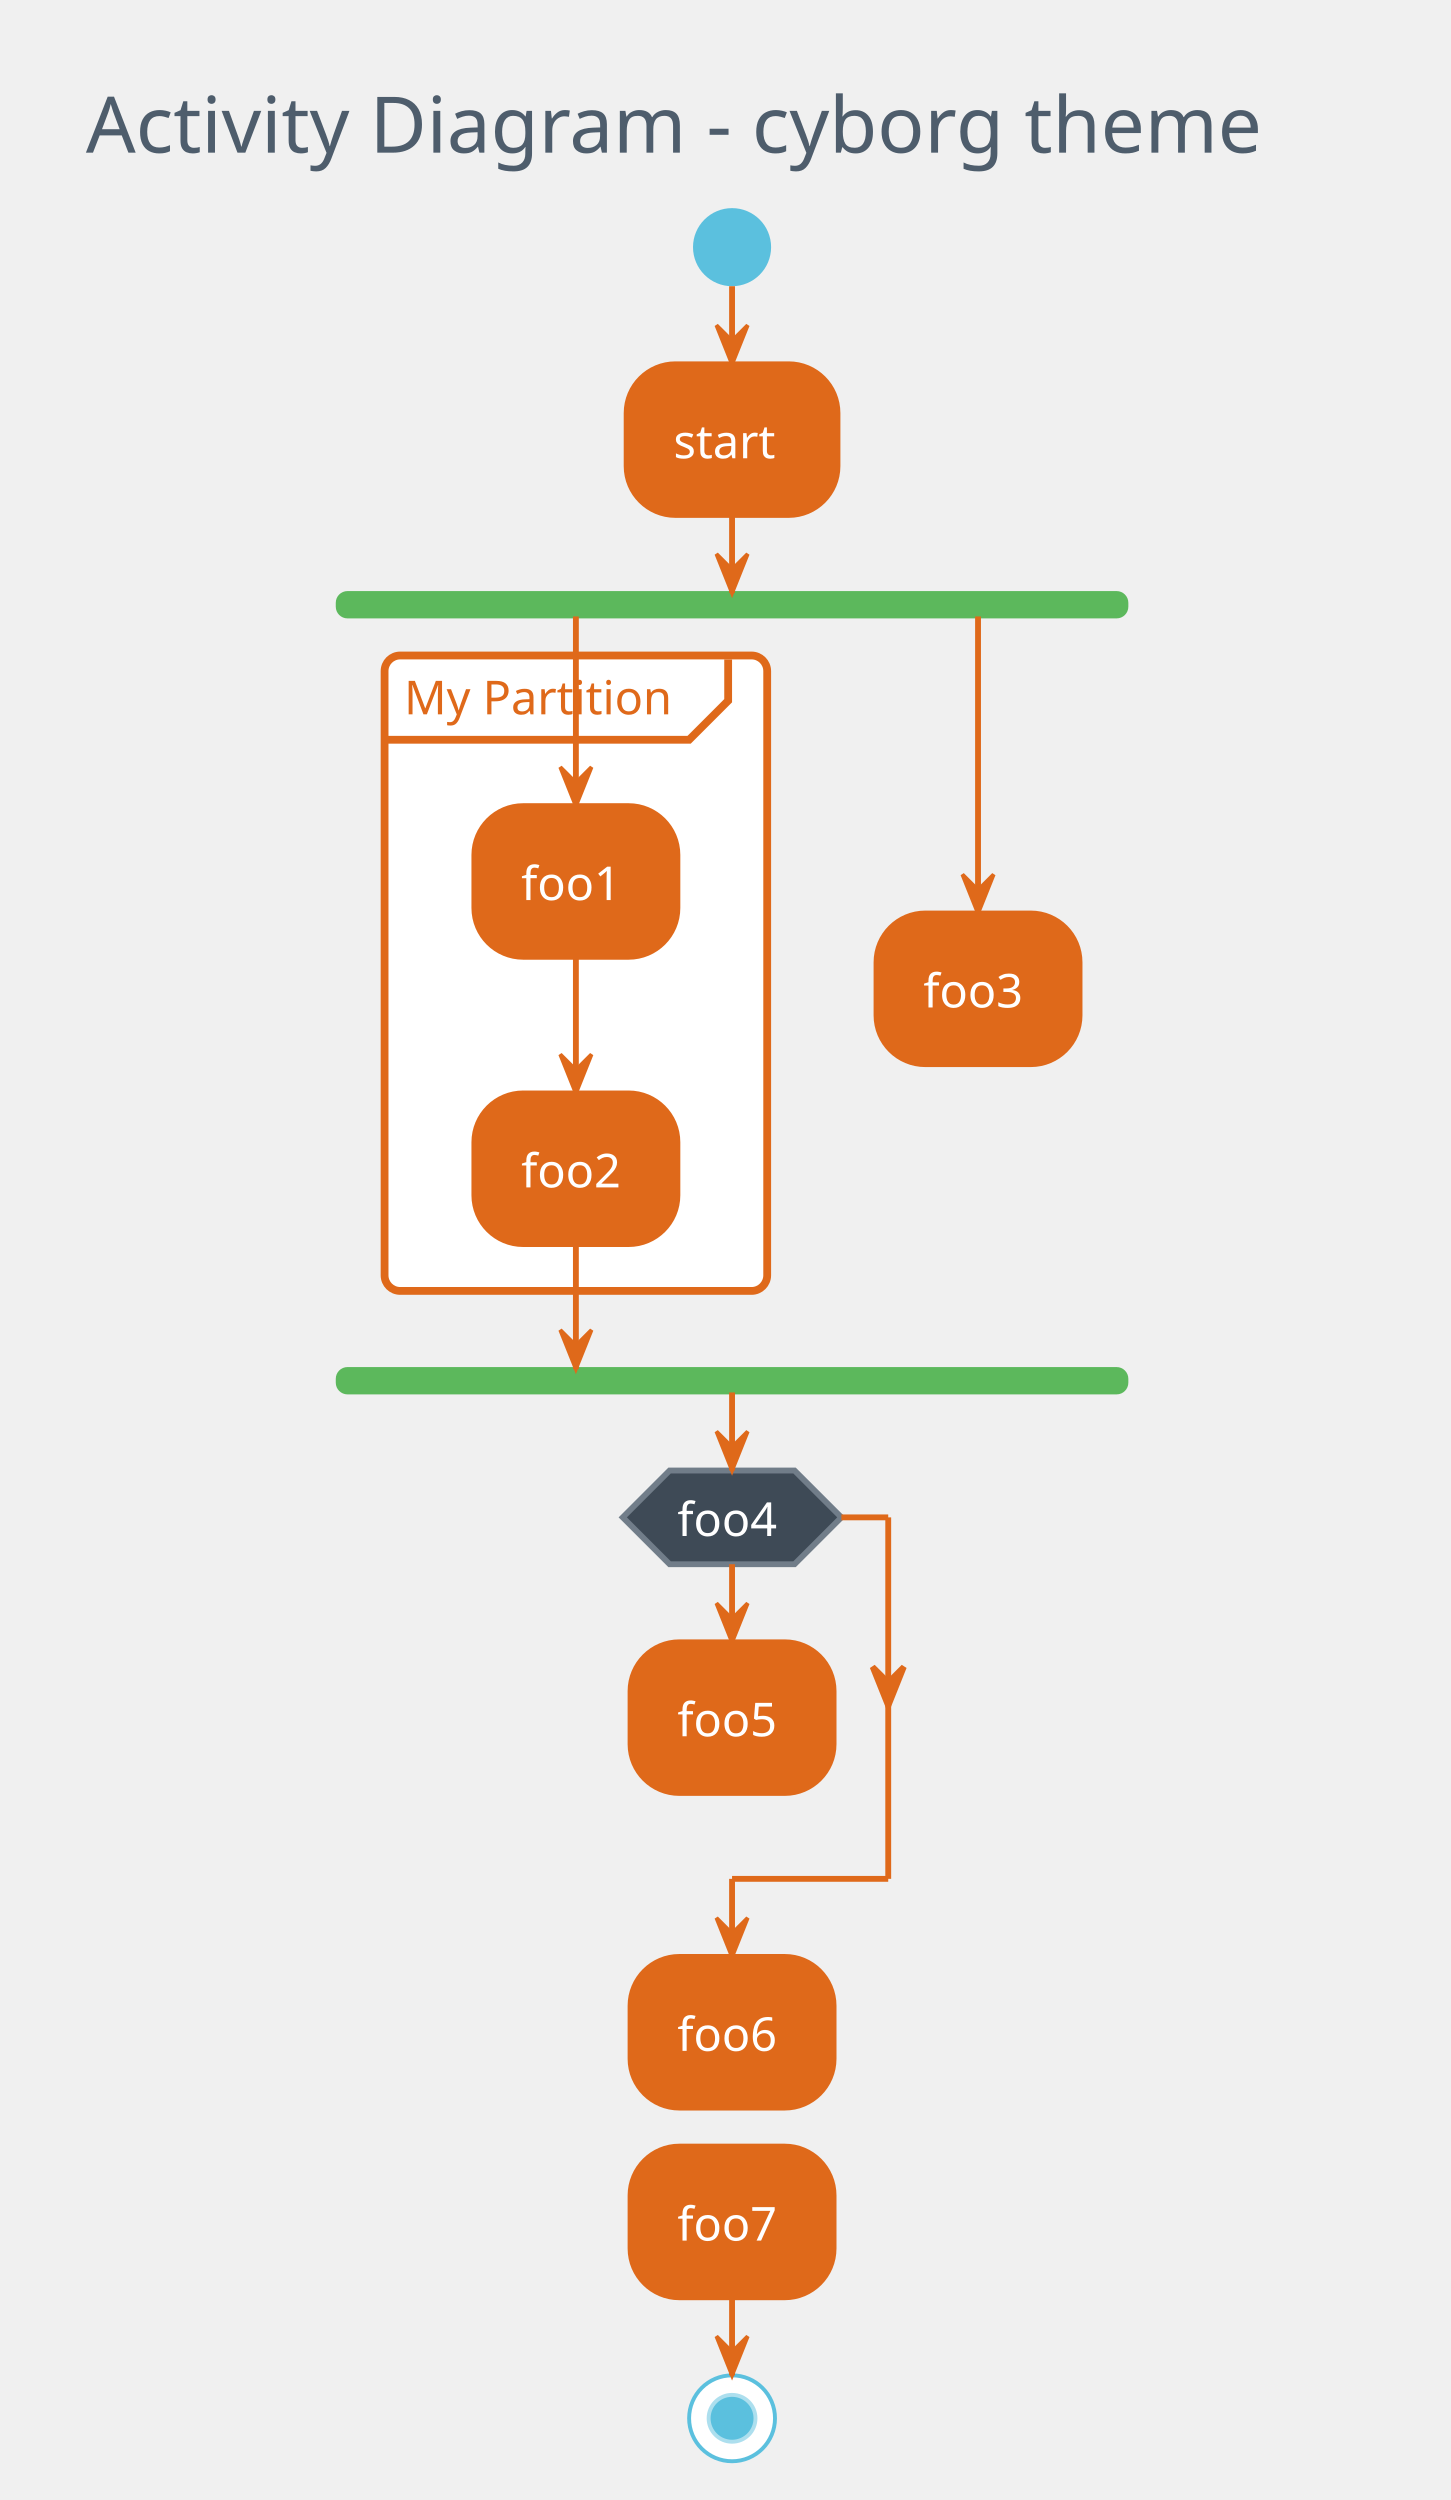
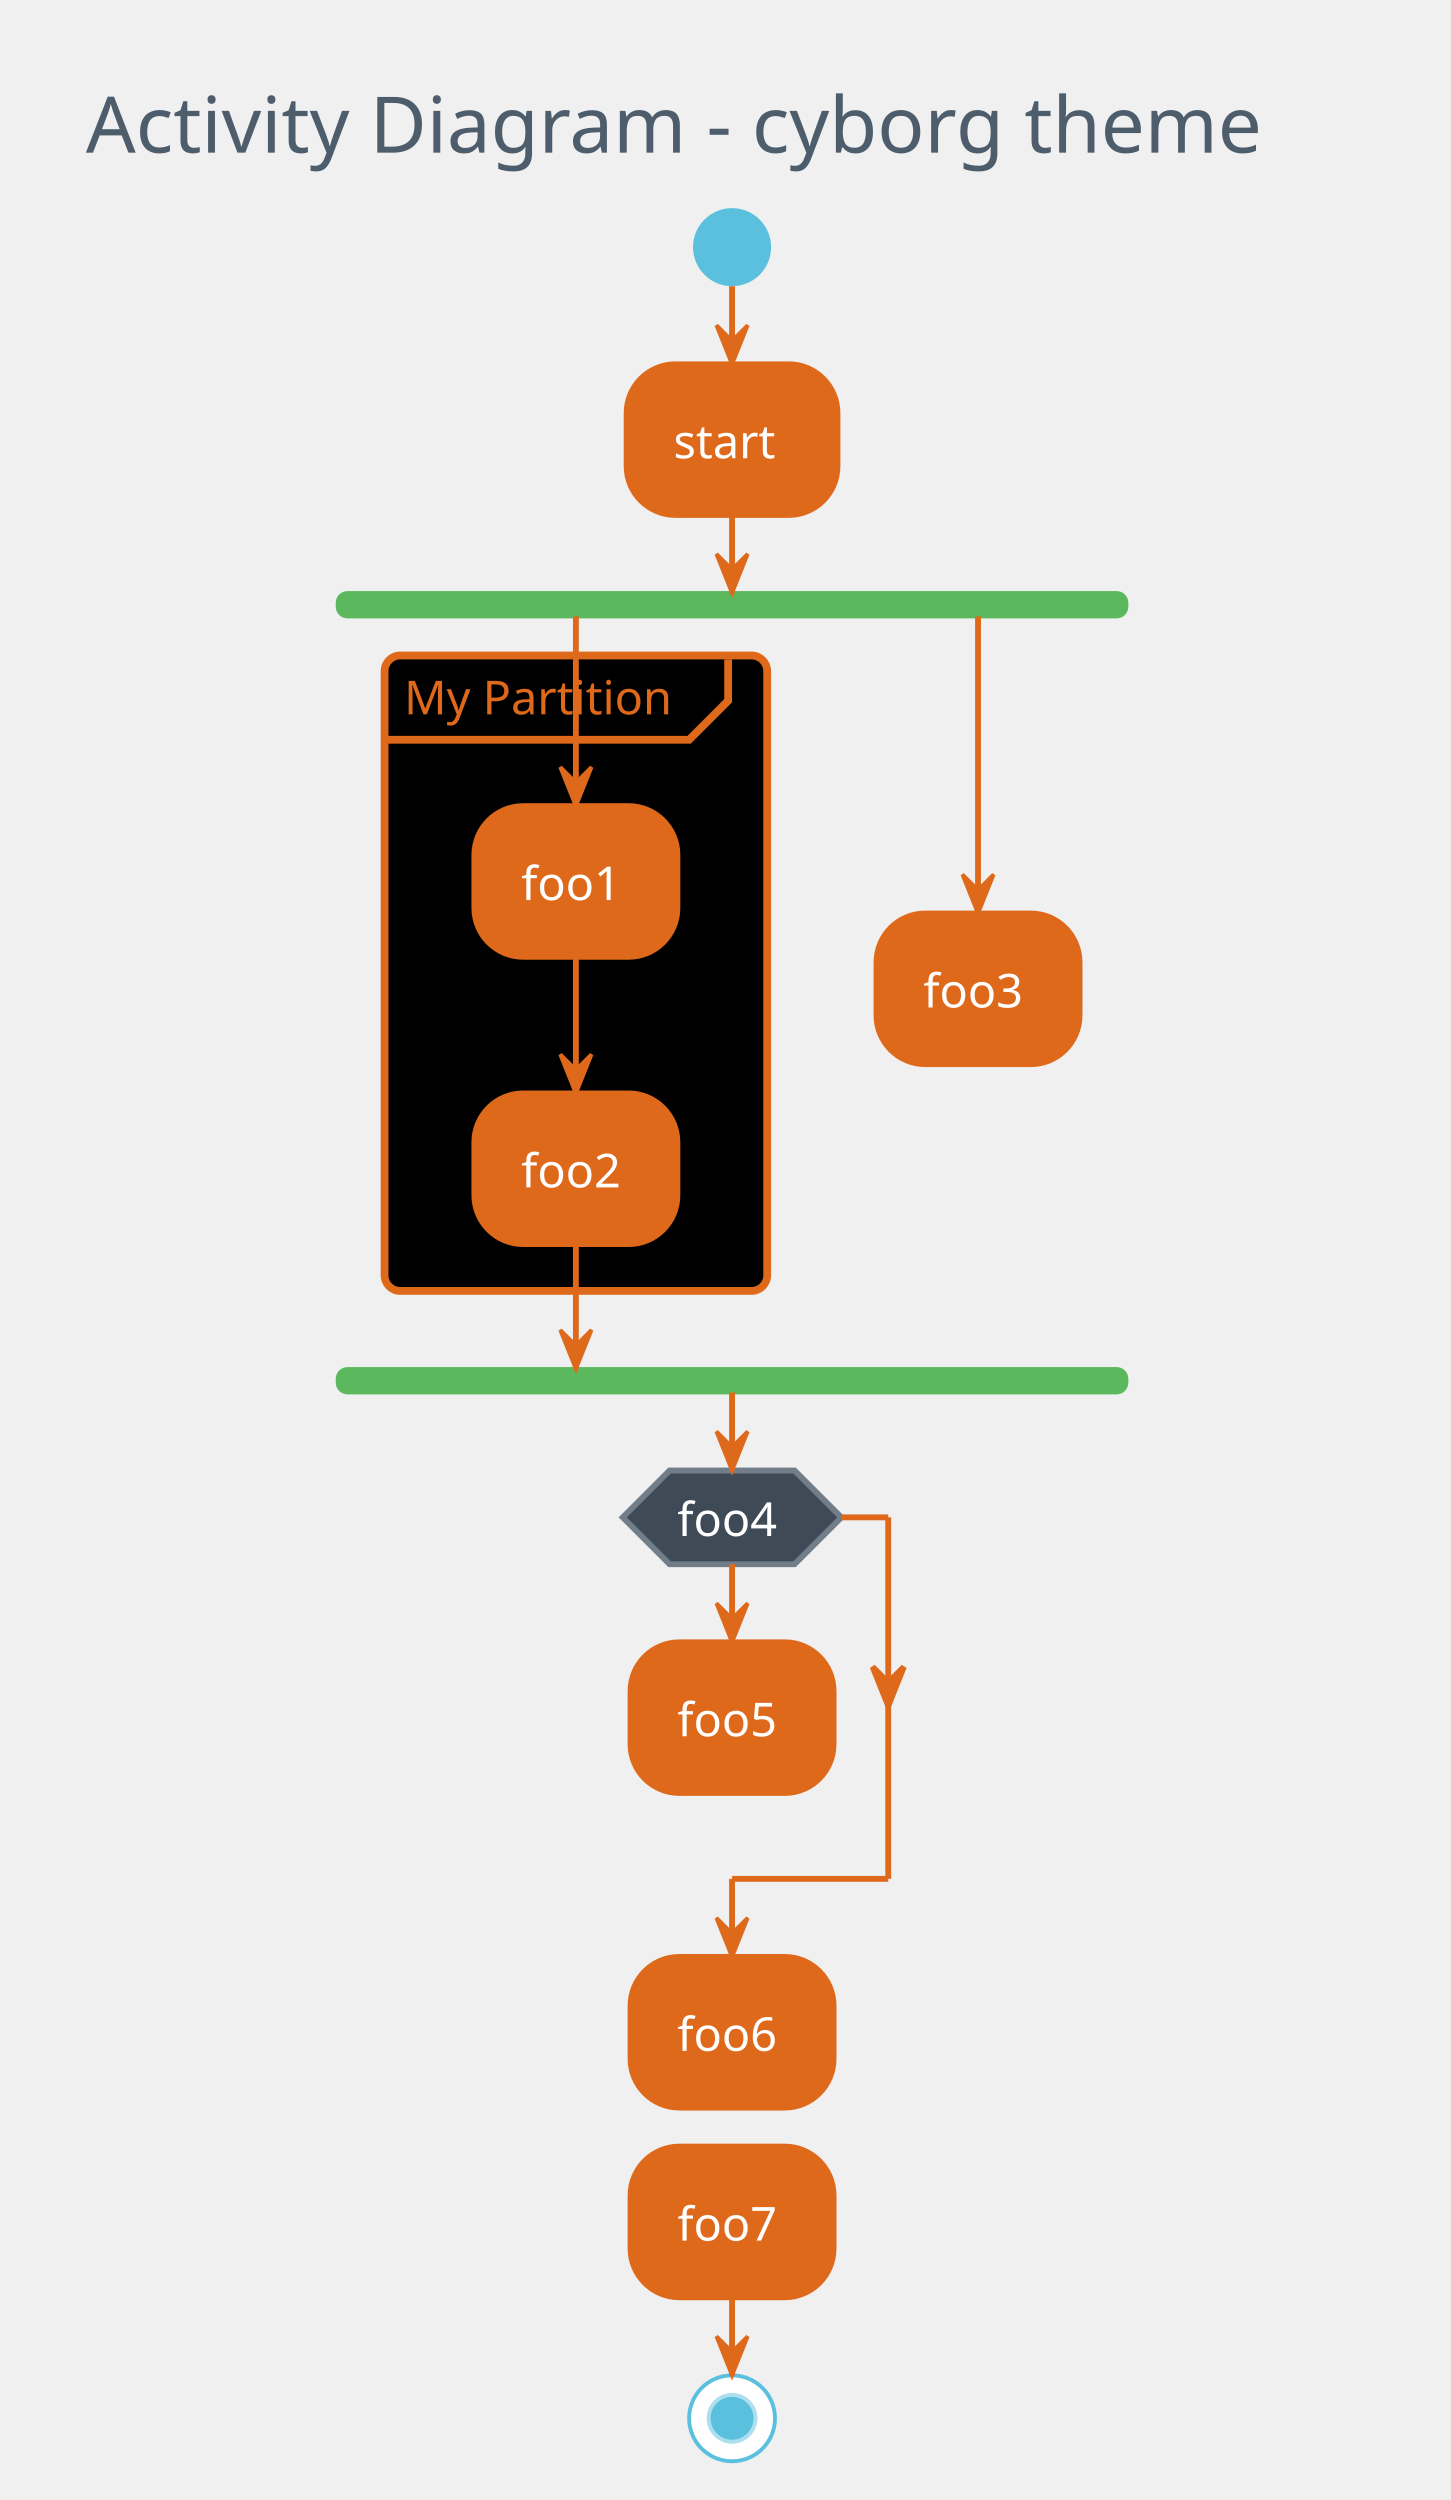
- <svg xmlns="http://www.w3.org/2000/svg" contentScriptType="application/ecmascript" contentStyleType="text/css" height="667.708px" preserveAspectRatio="none" style="width:387px;height:667px;" version="1.1" viewBox="0 0 387 667" width="387.5px" zoomAndPan="magnify">
+ <svg xmlns="http://www.w3.org/2000/svg" contentScriptType="application/ecmascript" contentStyleType="text/css" height="667.708px" preserveAspectRatio="none" style="width:387px;height:667px;background:#000000;" version="1.1" viewBox="0 0 387 667" width="387.5px" zoomAndPan="magnify">
  <defs />
  <g>
    <rect fill="none" height="39.903" rx="4.167" ry="4.167" style="stroke: none; stroke-width: 1.042;" width="363.542" x="12.5" y="12.5" />
    <text fill="#4E5D6C" font-family="Verdana" font-size="20.833" lengthAdjust="spacingAndGlyphs" textLength="342.708" x="22.917" y="40.737">Activity Diagram - cyborg theme</text>
    <ellipse cx="195.312" cy="65.944" fill="#5BC0DE" rx="10.417" ry="10.417" style="stroke: none; stroke-width: 1.042;" />
    <rect fill="#DF691A" height="40.192" rx="13.021" ry="13.021" style="stroke: #DF691A; stroke-width: 1.562;" width="56.25" x="167.188" y="97.194" />
    <text fill="#FFFFFF" font-family="Verdana" font-size="12.5" lengthAdjust="spacingAndGlyphs" textLength="31.25" x="179.688" y="122.262">start</text>
    <rect fill="#5CB85C" height="6.25" rx="2.604" ry="2.604" style="stroke: #5CB85C; stroke-width: 1.042;" width="210.417" x="90.104" y="158.219" />
-     <rect fill="#FFFFFF" height="169.533" rx="4.167" ry="4.167" style="stroke: #DF691A; stroke-width: 2.083;" width="102.083" x="102.604" y="174.886" />
+     <rect fill="#000000" height="169.533" rx="4.167" ry="4.167" style="stroke: #DF691A; stroke-width: 2.083;" width="102.083" x="102.604" y="174.886" />
    <path d="M194.271,175.928 L194.271,186.953 L183.854,197.369 L102.604,197.369 " fill="none" style="stroke: #DF691A; stroke-width: 2.083;" />
    <text fill="#DF691A" font-family="Verdana" font-size="12.5" lengthAdjust="spacingAndGlyphs" textLength="77.083" x="107.812" y="190.578">My Partition</text>
    <rect fill="#DF691A" height="40.192" rx="13.021" ry="13.021" style="stroke: #DF691A; stroke-width: 1.562;" width="54.167" x="126.562" y="215.078" />
    <text fill="#FFFFFF" font-family="Verdana" font-size="12.5" lengthAdjust="spacingAndGlyphs" textLength="29.167" x="139.062" y="240.145">foo1</text>
    <rect fill="#DF691A" height="40.192" rx="13.021" ry="13.021" style="stroke: #DF691A; stroke-width: 1.562;" width="54.167" x="126.562" y="291.728" />
    <text fill="#FFFFFF" font-family="Verdana" font-size="12.5" lengthAdjust="spacingAndGlyphs" textLength="29.167" x="139.062" y="316.795">foo2</text>
    <rect fill="#DF691A" height="40.192" rx="13.021" ry="13.021" style="stroke: #DF691A; stroke-width: 1.562;" width="54.167" x="233.854" y="243.724" />
    <text fill="#FFFFFF" font-family="Verdana" font-size="12.5" lengthAdjust="spacingAndGlyphs" textLength="29.167" x="246.354" y="268.791">foo3</text>
    <rect fill="#5CB85C" height="6.25" rx="2.604" ry="2.604" style="stroke: #5CB85C; stroke-width: 1.042;" width="210.417" x="90.104" y="365.253" />
    <rect fill="#DF691A" height="40.192" rx="13.021" ry="13.021" style="stroke: #DF691A; stroke-width: 1.562;" width="54.167" x="168.229" y="438.169" />
    <text fill="#FFFFFF" font-family="Verdana" font-size="12.5" lengthAdjust="spacingAndGlyphs" textLength="29.167" x="180.729" y="463.236">foo5</text>
    <polygon fill="#3E4A56" points="178.646,392.336,211.979,392.336,224.479,404.836,211.979,417.336,178.646,417.336,166.146,404.836,178.646,392.336" style="stroke: #717D89; stroke-width: 1.562;" />
    <text fill="#FFFFFF" font-family="Verdana" font-size="12.5" lengthAdjust="spacingAndGlyphs" textLength="29.167" x="180.729" y="409.807">foo4</text>
    <rect fill="#DF691A" height="40.192" rx="13.021" ry="13.021" style="stroke: #DF691A; stroke-width: 1.562;" width="54.167" x="168.229" y="522.111" />
    <text fill="#FFFFFF" font-family="Verdana" font-size="12.5" lengthAdjust="spacingAndGlyphs" textLength="29.167" x="180.729" y="547.178">foo6</text>
    <rect fill="#DF691A" height="40.192" rx="13.021" ry="13.021" style="stroke: #DF691A; stroke-width: 1.562;" width="54.167" x="168.229" y="572.719" />
    <text fill="#FFFFFF" font-family="Verdana" font-size="12.5" lengthAdjust="spacingAndGlyphs" textLength="29.167" x="180.729" y="597.787">foo7</text>
    <ellipse cx="195.312" cy="645.203" fill="#FFFFFF" rx="11.458" ry="11.458" style="stroke: #5BC0DE; stroke-width: 1.042;" />
    <ellipse cx="195.312" cy="645.203" fill="#5BC0DE" rx="6.25" ry="6.25" style="stroke: #ADDFEE; stroke-width: 1.042;" />
    <line style="stroke: #DF691A; stroke-width: 1.562;" x1="195.312" x2="195.312" y1="76.361" y2="97.194" />
    <polygon fill="#DF691A" points="191.146,86.778,195.312,97.194,199.479,86.778,195.312,90.944" style="stroke: #DF691A; stroke-width: 1.042;" />
    <line style="stroke: #DF691A; stroke-width: 1.562;" x1="153.646" x2="153.646" y1="255.269" y2="291.728" />
    <polygon fill="#DF691A" points="149.479,281.311,153.646,291.728,157.812,281.311,153.646,285.478" style="stroke: #DF691A; stroke-width: 1.042;" />
    <line style="stroke: #DF691A; stroke-width: 1.562;" x1="153.646" x2="153.646" y1="164.469" y2="215.078" />
    <polygon fill="#DF691A" points="149.479,204.661,153.646,215.078,157.812,204.661,153.646,208.828" style="stroke: #DF691A; stroke-width: 1.042;" />
    <line style="stroke: #DF691A; stroke-width: 1.562;" x1="260.938" x2="260.938" y1="164.469" y2="243.724" />
    <polygon fill="#DF691A" points="256.771,233.307,260.938,243.724,265.104,233.307,260.938,237.474" style="stroke: #DF691A; stroke-width: 1.042;" />
    <line style="stroke: #DF691A; stroke-width: 1.562;" x1="153.646" x2="153.646" y1="331.919" y2="365.253" />
    <polygon fill="#DF691A" points="149.479,354.836,153.646,365.253,157.812,354.836,153.646,359.003" style="stroke: #DF691A; stroke-width: 1.042;" />
    <line style="stroke: #DF691A; stroke-width: 1.562;" x1="195.312" x2="195.312" y1="137.386" y2="158.219" />
    <polygon fill="#DF691A" points="191.146,147.803,195.312,158.219,199.479,147.803,195.312,151.969" style="stroke: #DF691A; stroke-width: 1.042;" />
    <line style="stroke: #DF691A; stroke-width: 1.562;" x1="195.312" x2="195.312" y1="417.336" y2="438.169" />
    <polygon fill="#DF691A" points="191.146,427.753,195.312,438.169,199.479,427.753,195.312,431.919" style="stroke: #DF691A; stroke-width: 1.042;" />
    <line style="stroke: #DF691A; stroke-width: 1.562;" x1="224.479" x2="236.979" y1="404.836" y2="404.836" />
    <polygon fill="#DF691A" points="232.812,444.724,236.979,455.14,241.146,444.724,236.979,448.89" style="stroke: #DF691A; stroke-width: 1.562;" />
    <line style="stroke: #DF691A; stroke-width: 1.562;" x1="236.979" x2="236.979" y1="404.836" y2="501.278" />
    <line style="stroke: #DF691A; stroke-width: 1.562;" x1="236.979" x2="195.312" y1="501.278" y2="501.278" />
    <line style="stroke: #DF691A; stroke-width: 1.562;" x1="195.312" x2="195.312" y1="501.278" y2="522.111" />
    <polygon fill="#DF691A" points="191.146,511.694,195.312,522.111,199.479,511.694,195.312,515.861" style="stroke: #DF691A; stroke-width: 1.042;" />
    <line style="stroke: #DF691A; stroke-width: 1.562;" x1="195.312" x2="195.312" y1="371.503" y2="392.336" />
    <polygon fill="#DF691A" points="191.146,381.919,195.312,392.336,199.479,381.919,195.312,386.086" style="stroke: #DF691A; stroke-width: 1.042;" />
    <line style="stroke: #DF691A; stroke-width: 1.562;" x1="195.312" x2="195.312" y1="612.911" y2="633.744" />
    <polygon fill="#DF691A" points="191.146,623.328,195.312,633.744,199.479,623.328,195.312,627.494" style="stroke: #DF691A; stroke-width: 1.042;" />
  </g>
</svg>
